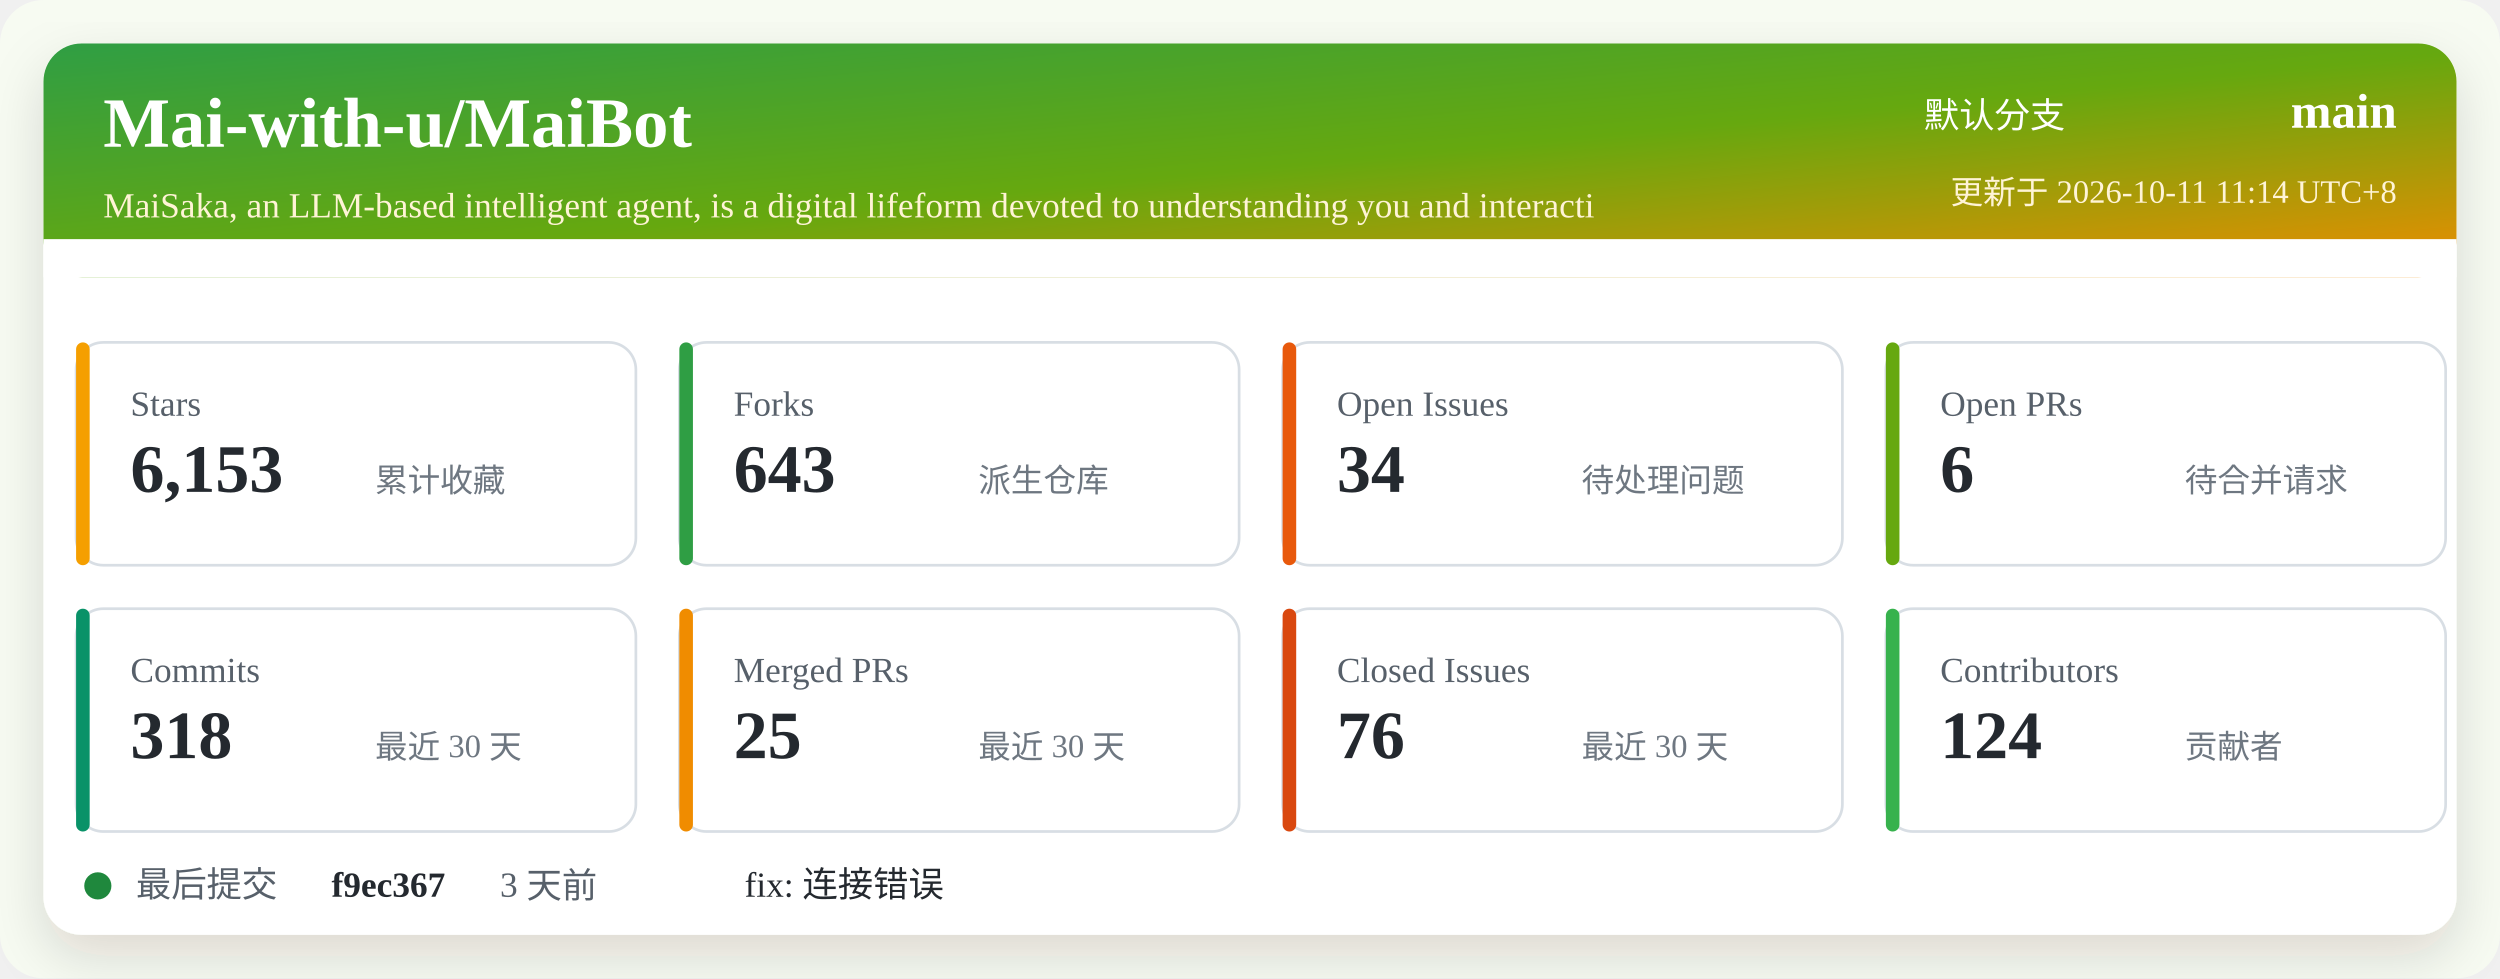
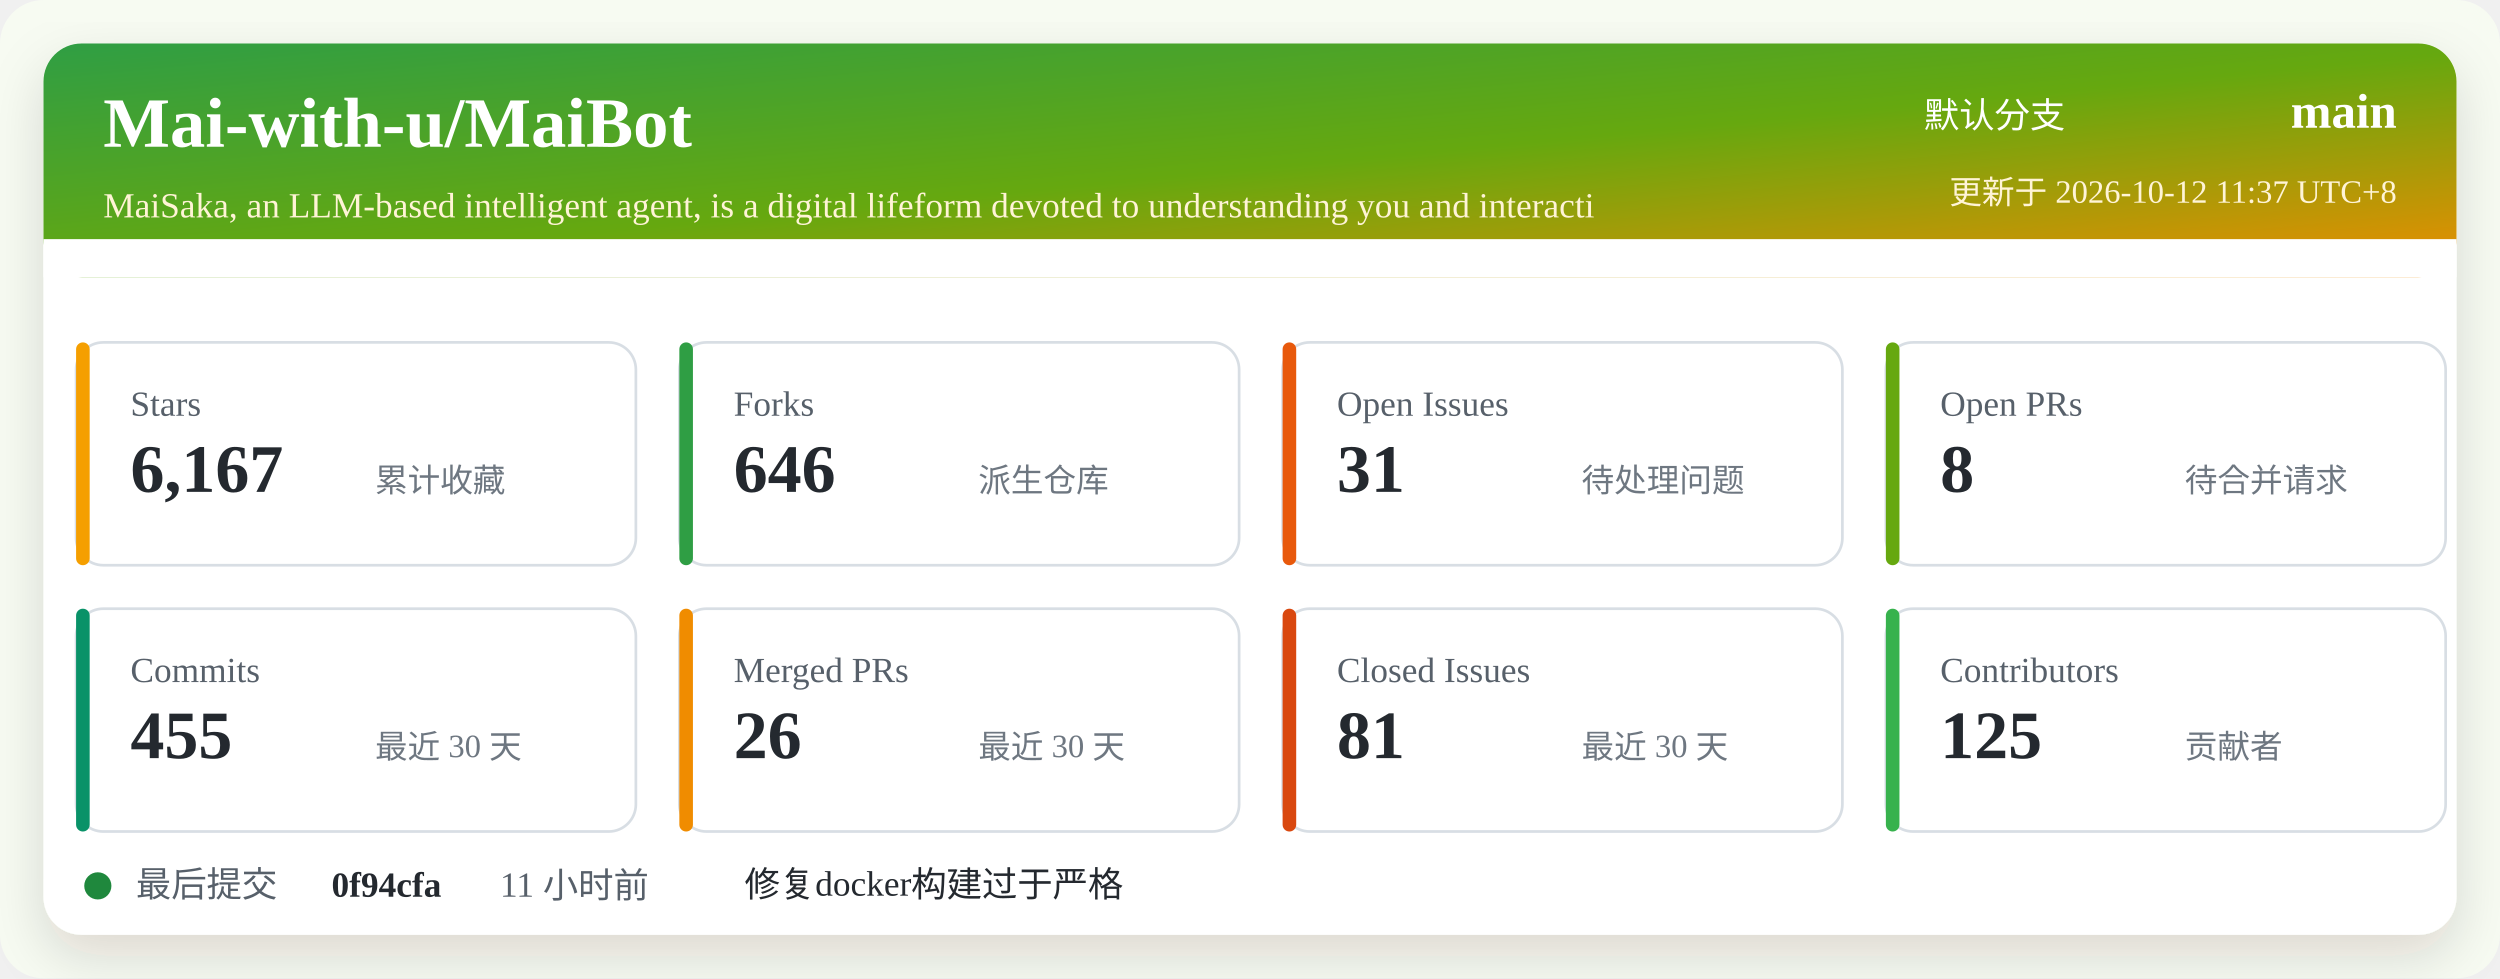
<svg xmlns="http://www.w3.org/2000/svg" width="920" height="360" viewBox="0 0 920 360" role="img" aria-labelledby="title desc">
  <defs>
    <linearGradient id="header" x1="0" x2="1" y1="0" y2="1">
      <stop offset="0%" stop-color="#2f9e44" />
      <stop offset="52%" stop-color="#66a80f" />
      <stop offset="100%" stop-color="#f08c00" />
    </linearGradient>
    <filter id="shadow" x="-5%" y="-5%" width="110%" height="110%">
      <feDropShadow dx="0" dy="8" stdDeviation="10" flood-color="#2b2318" flood-opacity="0.14" />
    </filter>
  </defs>
  <rect width="920" height="360" rx="16" fill="#f7fbf2" />
  <rect x="16" y="16" width="888" height="328" rx="14" fill="#ffffff" filter="url(#shadow)" />
  <rect x="16" y="16" width="888" height="86" rx="14" fill="url(#header)" />
  <path d="M16 88 H904 V102 H16 Z" fill="#ffffff" />
  <text x="38" y="54" fill="#ffffff" font-size="26" font-weight="700">Mai-with-u/MaiBot</text>
  <text x="38" y="80" fill="#fff4d6" font-size="13">MaiSaka, an LLM-based intelligent agent, is a digital lifeform devoted to understanding you and interacti</text>
  <text x="760" y="47" fill="#ffffff" font-size="13" text-anchor="end">默认分支</text>
  <text x="882" y="47" fill="#ffffff" font-size="18" font-weight="700" text-anchor="end">main</text>
-   <text x="882" y="75" fill="#fff4d6" font-size="12" text-anchor="end">更新于 2026-10-11 11:14 UTC+8</text>
+   <text x="882" y="75" fill="#fff4d6" font-size="12" text-anchor="end">更新于 2026-10-12 11:37 UTC+8</text>
  <g transform="translate(28 126)">
    <rect width="206" height="82" rx="10" fill="#ffffff" stroke="#d8dee4" />
    <rect x="0" y="0" width="5" height="82" rx="2.5" fill="#f59f00" />
    <text x="20" y="27" fill="#57606a" font-size="13">Stars</text>
-     <text x="20" y="55" fill="#24292f" font-size="25" font-weight="700">6,153</text>
+     <text x="20" y="55" fill="#24292f" font-size="25" font-weight="700">6,167</text>
    <text x="110" y="55" fill="#6e7781" font-size="12">累计收藏</text>
  </g>
  <g transform="translate(250 126)">
    <rect width="206" height="82" rx="10" fill="#ffffff" stroke="#d8dee4" />
    <rect x="0" y="0" width="5" height="82" rx="2.5" fill="#2f9e44" />
    <text x="20" y="27" fill="#57606a" font-size="13">Forks</text>
-     <text x="20" y="55" fill="#24292f" font-size="25" font-weight="700">643</text>
+     <text x="20" y="55" fill="#24292f" font-size="25" font-weight="700">646</text>
    <text x="110" y="55" fill="#6e7781" font-size="12">派生仓库</text>
  </g>
  <g transform="translate(472 126)">
    <rect width="206" height="82" rx="10" fill="#ffffff" stroke="#d8dee4" />
    <rect x="0" y="0" width="5" height="82" rx="2.5" fill="#e8590c" />
    <text x="20" y="27" fill="#57606a" font-size="13">Open Issues</text>
-     <text x="20" y="55" fill="#24292f" font-size="25" font-weight="700">34</text>
+     <text x="20" y="55" fill="#24292f" font-size="25" font-weight="700">31</text>
    <text x="110" y="55" fill="#6e7781" font-size="12">待处理问题</text>
  </g>
  <g transform="translate(694 126)">
    <rect width="206" height="82" rx="10" fill="#ffffff" stroke="#d8dee4" />
    <rect x="0" y="0" width="5" height="82" rx="2.5" fill="#66a80f" />
    <text x="20" y="27" fill="#57606a" font-size="13">Open PRs</text>
-     <text x="20" y="55" fill="#24292f" font-size="25" font-weight="700">6</text>
+     <text x="20" y="55" fill="#24292f" font-size="25" font-weight="700">8</text>
    <text x="110" y="55" fill="#6e7781" font-size="12">待合并请求</text>
  </g>
  <g transform="translate(28 224)">
    <rect width="206" height="82" rx="10" fill="#ffffff" stroke="#d8dee4" />
    <rect x="0" y="0" width="5" height="82" rx="2.5" fill="#099268" />
    <text x="20" y="27" fill="#57606a" font-size="13">Commits</text>
-     <text x="20" y="55" fill="#24292f" font-size="25" font-weight="700">318</text>
+     <text x="20" y="55" fill="#24292f" font-size="25" font-weight="700">455</text>
    <text x="110" y="55" fill="#6e7781" font-size="12">最近 30 天</text>
  </g>
  <g transform="translate(250 224)">
    <rect width="206" height="82" rx="10" fill="#ffffff" stroke="#d8dee4" />
    <rect x="0" y="0" width="5" height="82" rx="2.5" fill="#f08c00" />
    <text x="20" y="27" fill="#57606a" font-size="13">Merged PRs</text>
-     <text x="20" y="55" fill="#24292f" font-size="25" font-weight="700">25</text>
+     <text x="20" y="55" fill="#24292f" font-size="25" font-weight="700">26</text>
    <text x="110" y="55" fill="#6e7781" font-size="12">最近 30 天</text>
  </g>
  <g transform="translate(472 224)">
    <rect width="206" height="82" rx="10" fill="#ffffff" stroke="#d8dee4" />
    <rect x="0" y="0" width="5" height="82" rx="2.5" fill="#d9480f" />
    <text x="20" y="27" fill="#57606a" font-size="13">Closed Issues</text>
-     <text x="20" y="55" fill="#24292f" font-size="25" font-weight="700">76</text>
+     <text x="20" y="55" fill="#24292f" font-size="25" font-weight="700">81</text>
    <text x="110" y="55" fill="#6e7781" font-size="12">最近 30 天</text>
  </g>
  <g transform="translate(694 224)">
    <rect width="206" height="82" rx="10" fill="#ffffff" stroke="#d8dee4" />
    <rect x="0" y="0" width="5" height="82" rx="2.5" fill="#37b24d" />
    <text x="20" y="27" fill="#57606a" font-size="13">Contributors</text>
-     <text x="20" y="55" fill="#24292f" font-size="25" font-weight="700">124</text>
+     <text x="20" y="55" fill="#24292f" font-size="25" font-weight="700">125</text>
    <text x="110" y="55" fill="#6e7781" font-size="12">贡献者</text>
  </g>
  <g transform="translate(28 318)">
    <circle cx="8" cy="8" r="5" fill="#1f883d" />
    <text x="22" y="12" fill="#57606a" font-size="13">最后提交</text>
-     <text x="94" y="12" fill="#24292f" font-size="13" font-weight="700">f9ec367</text>
-     <text x="156" y="12" fill="#57606a" font-size="13">3 天前</text>
-     <text x="246" y="12" fill="#24292f" font-size="13">fix: 连接错误</text>
+     <text x="94" y="12" fill="#24292f" font-size="13" font-weight="700">0f94cfa</text>
+     <text x="156" y="12" fill="#57606a" font-size="13">11 小时前</text>
+     <text x="246" y="12" fill="#24292f" font-size="13">修复docker构建过于严格</text>
  </g>
</svg>
